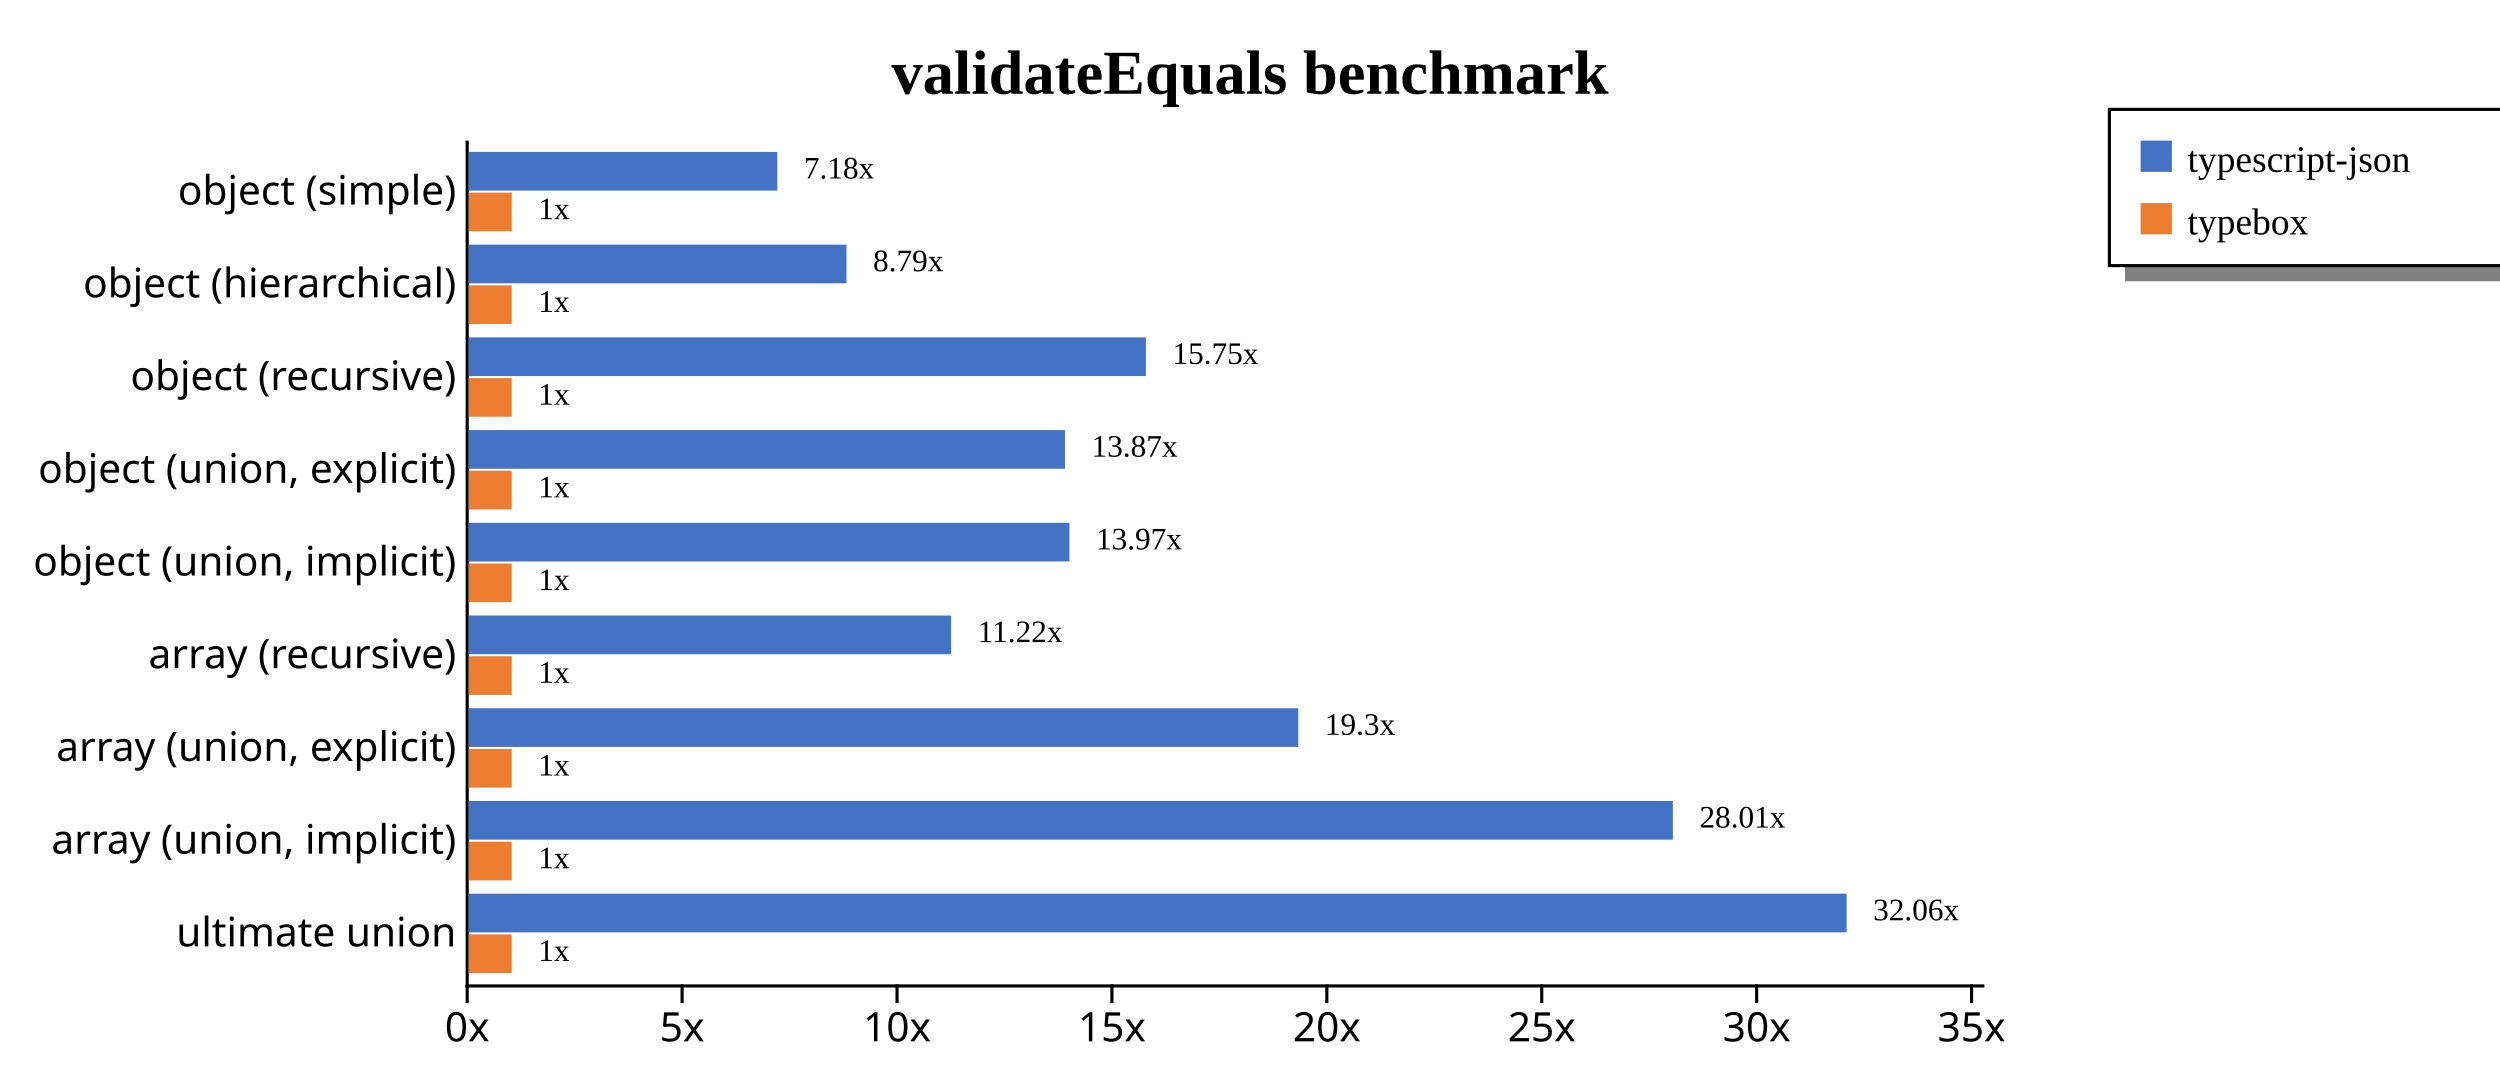
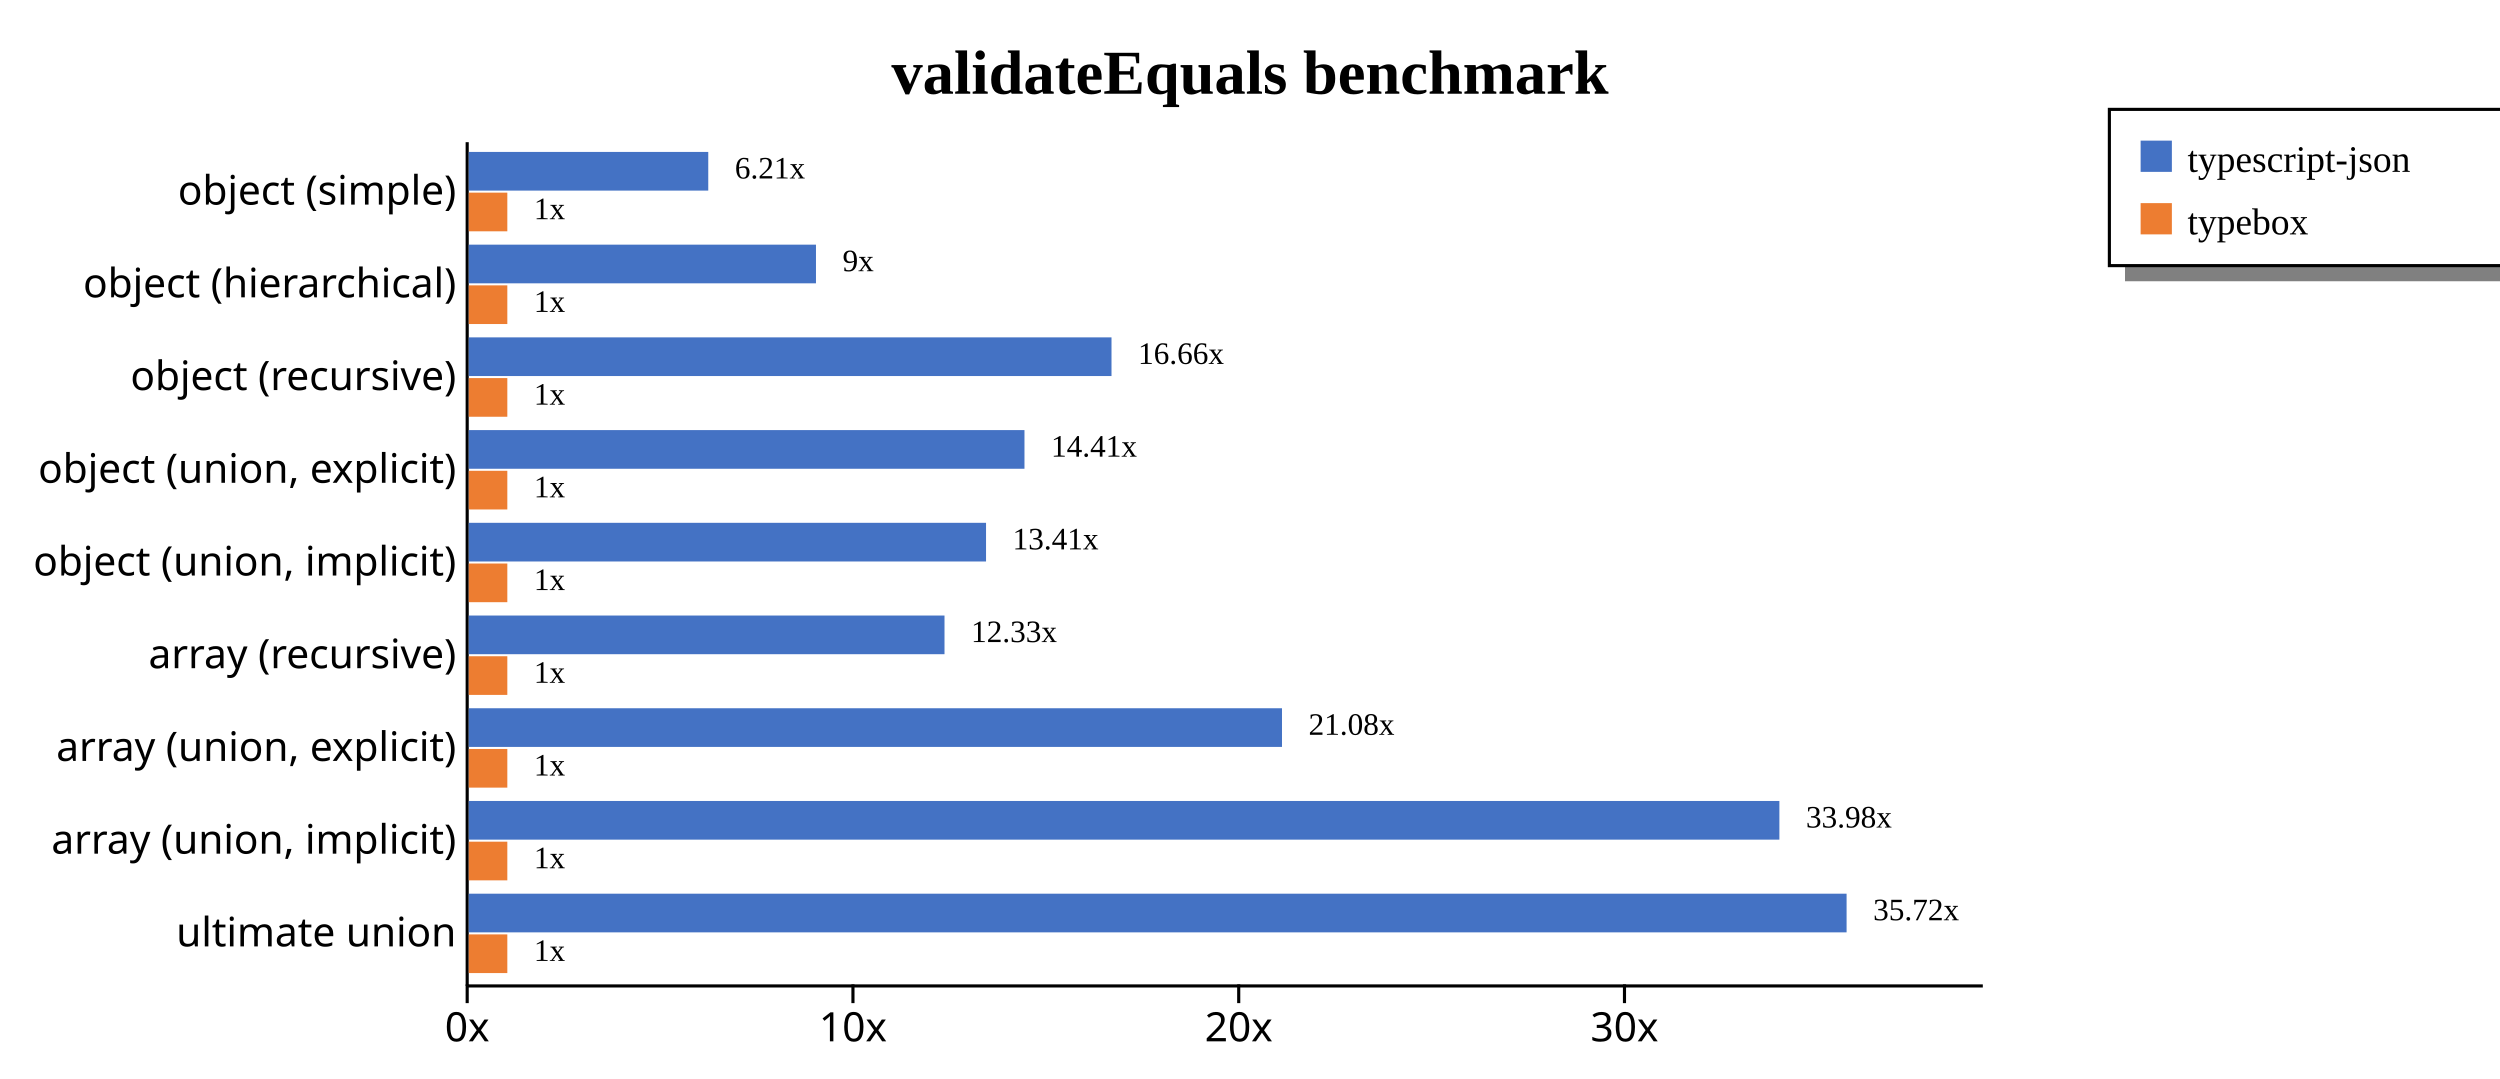
<svg xmlns="http://www.w3.org/2000/svg" width="800" height="345" style="background-color: white;">
  <g class="y axis" transform="translate(149,45)" fill="none" font-size="10" font-family="sans-serif" text-anchor="end" style="font-size: 13px;">
-     <path class="domain" stroke="#000" d="M0,0.5H0.5V270.5H0" />
+     <path class="domain" stroke="currentColor" d="M0.5,0.5V270.5" />
    <g class="tick" opacity="1" transform="translate(0,16.31868)" style="font-size: 13px;">
-       <line stroke="#000" x2="0" />
-       <text fill="#000" x="-3" dy="0.32em">object (simple)    </text>
+       <line stroke="currentColor" x2="0" />
+       <text fill="currentColor" x="-3" dy="0.32em">object (simple)    </text>
    </g>
    <g class="tick" opacity="1" transform="translate(0,45.98901)" style="font-size: 13px;">
-       <line stroke="#000" x2="0" />
-       <text fill="#000" x="-3" dy="0.32em">object (hierarchical)    </text>
+       <line stroke="currentColor" x2="0" />
+       <text fill="currentColor" x="-3" dy="0.32em">object (hierarchical)    </text>
    </g>
    <g class="tick" opacity="1" transform="translate(0,75.65934)" style="font-size: 13px;">
-       <line stroke="#000" x2="0" />
-       <text fill="#000" x="-3" dy="0.32em">object (recursive)    </text>
+       <line stroke="currentColor" x2="0" />
+       <text fill="currentColor" x="-3" dy="0.32em">object (recursive)    </text>
    </g>
    <g class="tick" opacity="1" transform="translate(0,105.3297)" style="font-size: 13px;">
-       <line stroke="#000" x2="0" />
-       <text fill="#000" x="-3" dy="0.32em">object (union, explicit)    </text>
+       <line stroke="currentColor" x2="0" />
+       <text fill="currentColor" x="-3" dy="0.32em">object (union, explicit)    </text>
    </g>
    <g class="tick" opacity="1" transform="translate(0,135)" style="font-size: 13px;">
-       <line stroke="#000" x2="0" />
-       <text fill="#000" x="-3" dy="0.32em">object (union, implicit)    </text>
+       <line stroke="currentColor" x2="0" />
+       <text fill="currentColor" x="-3" dy="0.32em">object (union, implicit)    </text>
    </g>
    <g class="tick" opacity="1" transform="translate(0,164.6703)" style="font-size: 13px;">
-       <line stroke="#000" x2="0" />
-       <text fill="#000" x="-3" dy="0.32em">array (recursive)    </text>
+       <line stroke="currentColor" x2="0" />
+       <text fill="currentColor" x="-3" dy="0.32em">array (recursive)    </text>
    </g>
    <g class="tick" opacity="1" transform="translate(0,194.3407)" style="font-size: 13px;">
-       <line stroke="#000" x2="0" />
-       <text fill="#000" x="-3" dy="0.32em">array (union, explicit)    </text>
+       <line stroke="currentColor" x2="0" />
+       <text fill="currentColor" x="-3" dy="0.32em">array (union, explicit)    </text>
    </g>
    <g class="tick" opacity="1" transform="translate(0,224.011)" style="font-size: 13px;">
-       <line stroke="#000" x2="0" />
-       <text fill="#000" x="-3" dy="0.32em">array (union, implicit)    </text>
+       <line stroke="currentColor" x2="0" />
+       <text fill="currentColor" x="-3" dy="0.32em">array (union, implicit)    </text>
    </g>
    <g class="tick" opacity="1" transform="translate(0,253.6813)" style="font-size: 13px;">
-       <line stroke="#000" x2="0" />
-       <text fill="#000" x="-3" dy="0.32em">ultimate union    </text>
+       <line stroke="currentColor" x2="0" />
+       <text fill="currentColor" x="-3" dy="0.32em">ultimate union    </text>
    </g>
  </g>
  <g class="x axis" transform="translate(149,315)" fill="none" font-size="10" font-family="sans-serif" text-anchor="middle" style="font-size: 13px;">
-     <path class="domain" stroke="#000" d="M0.5,0V0.5H485.5V0" />
+     <path class="domain" stroke="currentColor" d="M0.5,0.5H485.5" />
    <g class="tick" opacity="1" transform="translate(0.5,0)" style="font-size: 13px;">
-       <line stroke="#000" y2="6" />
-       <text fill="#000" y="9" dy="0.71em">0x</text>
+       <line stroke="currentColor" y2="6" />
+       <text fill="currentColor" y="9" dy="0.71em">0x</text>
    </g>
-     <g class="tick" opacity="1" transform="translate(69.27171,0)" style="font-size: 13px;">
-       <line stroke="#000" y2="6" />
-       <text fill="#000" y="9" dy="0.71em">5x</text>
+     <g class="tick" opacity="1" transform="translate(123.9449,0)" style="font-size: 13px;">
+       <line stroke="currentColor" y2="6" />
+       <text fill="currentColor" y="9" dy="0.71em">10x</text>
    </g>
-     <g class="tick" opacity="1" transform="translate(138.0434,0)" style="font-size: 13px;">
-       <line stroke="#000" y2="6" />
-       <text fill="#000" y="9" dy="0.71em">10x</text>
+     <g class="tick" opacity="1" transform="translate(247.3898,0)" style="font-size: 13px;">
+       <line stroke="currentColor" y2="6" />
+       <text fill="currentColor" y="9" dy="0.71em">20x</text>
    </g>
-     <g class="tick" opacity="1" transform="translate(206.8151,0)" style="font-size: 13px;">
-       <line stroke="#000" y2="6" />
-       <text fill="#000" y="9" dy="0.71em">15x</text>
-     </g>
-     <g class="tick" opacity="1" transform="translate(275.5868,0)" style="font-size: 13px;">
-       <line stroke="#000" y2="6" />
-       <text fill="#000" y="9" dy="0.71em">20x</text>
-     </g>
-     <g class="tick" opacity="1" transform="translate(344.3585,0)" style="font-size: 13px;">
-       <line stroke="#000" y2="6" />
-       <text fill="#000" y="9" dy="0.71em">25x</text>
-     </g>
-     <g class="tick" opacity="1" transform="translate(413.1302,0)" style="font-size: 13px;">
-       <line stroke="#000" y2="6" />
-       <text fill="#000" y="9" dy="0.71em">30x</text>
-     </g>
-     <g class="tick" opacity="1" transform="translate(481.9019,0)" style="font-size: 13px;">
-       <line stroke="#000" y2="6" />
-       <text fill="#000" y="9" dy="0.71em">35x</text>
+     <g class="tick" opacity="1" transform="translate(370.8348,0)" style="font-size: 13px;">
+       <line stroke="currentColor" y2="6" />
+       <text fill="currentColor" y="9" dy="0.71em">30x</text>
    </g>
  </g>
  <text transform="translate(400, 30)" style="text-anchor: middle; font-size: 20px; font-weight: bold;">validateEquals benchmark</text>
  <rect x="680" y="85" width="200" height="5" fill="gray" />
  <rect x="675" y="35" width="200" height="50" fill="none" stroke="black" />
  <rect x="685" y="45" width="10" height="10" style="fill: #4472c4;" />
  <text x="700" y="55" style="font-size: 12px;">typescript-json</text>
  <rect x="685" y="65" width="10" height="10" style="fill: #ed7d31;" />
  <text x="700" y="75" style="font-size: 12px;">typebox</text>
  <g style="font-size: 13px;">
    <g style="font-size: 13px;">
-       <rect x="150" y="48.618" width="98.745" height="12.375" fill="#4472c4" />
-       <rect x="150" y="61.644" width="13.754" height="12.375" fill="#ed7d31" />
-       <text class="label" x="257.245" y="57.118" font-size="10px">7.18x</text>
-       <text class="label" x="172.254" y="70.144" font-size="10px">1x</text>
+       <rect x="150" y="48.618" width="76.644" height="12.375" fill="#4472c4" />
+       <rect x="150" y="61.644" width="12.344" height="12.375" fill="#ed7d31" />
+       <text class="label" x="235.144" y="57.118" font-size="10px">6.21x</text>
+       <text class="label" x="170.844" y="70.144" font-size="10px">1x</text>
+       <text class="label" x="231.644" y="58.618" font-size="8px" />
+       <text class="label" x="167.344" y="71.644" font-size="8px" />
    </g>
    <g style="font-size: 13px;">
-       <rect x="150" y="78.289" width="120.87" height="12.375" fill="#4472c4" />
-       <rect x="150" y="91.315" width="13.754" height="12.375" fill="#ed7d31" />
-       <text class="label" x="279.37" y="86.789" font-size="10px">8.79x</text>
-       <text class="label" x="172.254" y="99.815" font-size="10px">1x</text>
+       <rect x="150" y="78.289" width="111.113" height="12.375" fill="#4472c4" />
+       <rect x="150" y="91.315" width="12.344" height="12.375" fill="#ed7d31" />
+       <text class="label" x="269.613" y="86.789" font-size="10px">9x</text>
+       <text class="label" x="170.844" y="99.815" font-size="10px">1x</text>
+       <text class="label" x="266.113" y="88.289" font-size="8px" />
+       <text class="label" x="167.344" y="101.315" font-size="8px" />
    </g>
    <g style="font-size: 13px;">
-       <rect x="150" y="107.959" width="216.696" height="12.375" fill="#4472c4" />
-       <rect x="150" y="120.985" width="13.754" height="12.375" fill="#ed7d31" />
-       <text class="label" x="375.196" y="116.459" font-size="10px">15.75x</text>
-       <text class="label" x="172.254" y="129.485" font-size="10px">1x</text>
+       <rect x="150" y="107.959" width="205.681" height="12.375" fill="#4472c4" />
+       <rect x="150" y="120.985" width="12.344" height="12.375" fill="#ed7d31" />
+       <text class="label" x="364.181" y="116.459" font-size="10px">16.66x</text>
+       <text class="label" x="170.844" y="129.485" font-size="10px">1x</text>
+       <text class="label" x="360.681" y="117.959" font-size="8px" />
+       <text class="label" x="167.344" y="130.985" font-size="8px" />
    </g>
    <g style="font-size: 13px;">
-       <rect x="150" y="137.629" width="190.802" height="12.375" fill="#4472c4" />
-       <rect x="150" y="150.655" width="13.754" height="12.375" fill="#ed7d31" />
-       <text class="label" x="349.302" y="146.129" font-size="10px">13.87x</text>
-       <text class="label" x="172.254" y="159.155" font-size="10px">1x</text>
+       <rect x="150" y="137.629" width="177.831" height="12.375" fill="#4472c4" />
+       <rect x="150" y="150.655" width="12.344" height="12.375" fill="#ed7d31" />
+       <text class="label" x="336.331" y="146.129" font-size="10px">14.41x</text>
+       <text class="label" x="170.844" y="159.155" font-size="10px">1x</text>
+       <text class="label" x="332.831" y="147.629" font-size="8px" />
+       <text class="label" x="167.344" y="160.655" font-size="8px" />
    </g>
    <g style="font-size: 13px;">
-       <rect x="150" y="167.3" width="192.216" height="12.375" fill="#4472c4" />
-       <rect x="150" y="180.326" width="13.754" height="12.375" fill="#ed7d31" />
-       <text class="label" x="350.716" y="175.8" font-size="10px">13.97x</text>
-       <text class="label" x="172.254" y="188.826" font-size="10px">1x</text>
+       <rect x="150" y="167.3" width="165.532" height="12.375" fill="#4472c4" />
+       <rect x="150" y="180.326" width="12.344" height="12.375" fill="#ed7d31" />
+       <text class="label" x="324.032" y="175.8" font-size="10px">13.41x</text>
+       <text class="label" x="170.844" y="188.826" font-size="10px">1x</text>
+       <text class="label" x="320.532" y="177.3" font-size="8px" />
+       <text class="label" x="167.344" y="190.326" font-size="8px" />
    </g>
    <g style="font-size: 13px;">
-       <rect x="150" y="196.97" width="154.359" height="12.375" fill="#4472c4" />
-       <rect x="150" y="209.996" width="13.754" height="12.375" fill="#ed7d31" />
-       <text class="label" x="312.859" y="205.47" font-size="10px">11.22x</text>
-       <text class="label" x="172.254" y="218.496" font-size="10px">1x</text>
+       <rect x="150" y="196.97" width="152.241" height="12.375" fill="#4472c4" />
+       <rect x="150" y="209.996" width="12.344" height="12.375" fill="#ed7d31" />
+       <text class="label" x="310.741" y="205.47" font-size="10px">12.33x</text>
+       <text class="label" x="170.844" y="218.496" font-size="10px">1x</text>
+       <text class="label" x="307.241" y="206.97" font-size="8px" />
+       <text class="label" x="167.344" y="219.996" font-size="8px" />
    </g>
    <g style="font-size: 13px;">
-       <rect x="150" y="226.64" width="265.449" height="12.375" fill="#4472c4" />
-       <rect x="150" y="239.666" width="13.754" height="12.375" fill="#ed7d31" />
-       <text class="label" x="423.949" y="235.14" font-size="10px">19.3x</text>
-       <text class="label" x="172.254" y="248.166" font-size="10px">1x</text>
+       <rect x="150" y="226.64" width="260.237" height="12.375" fill="#4472c4" />
+       <rect x="150" y="239.666" width="12.344" height="12.375" fill="#ed7d31" />
+       <text class="label" x="418.737" y="235.14" font-size="10px">21.08x</text>
+       <text class="label" x="170.844" y="248.166" font-size="10px">1x</text>
+       <text class="label" x="415.237" y="236.64" font-size="8px" />
+       <text class="label" x="167.344" y="249.666" font-size="8px" />
    </g>
    <g style="font-size: 13px;">
-       <rect x="150" y="256.311" width="385.317" height="12.375" fill="#4472c4" />
-       <rect x="150" y="269.337" width="13.754" height="12.375" fill="#ed7d31" />
-       <text class="label" x="543.817" y="264.811" font-size="10px">28.01x</text>
-       <text class="label" x="172.254" y="277.837" font-size="10px">1x</text>
+       <rect x="150" y="256.311" width="419.404" height="12.375" fill="#4472c4" />
+       <rect x="150" y="269.337" width="12.344" height="12.375" fill="#ed7d31" />
+       <text class="label" x="577.904" y="264.811" font-size="10px">33.98x</text>
+       <text class="label" x="170.844" y="277.837" font-size="10px">1x</text>
+       <text class="label" x="574.404" y="266.311" font-size="8px" />
+       <text class="label" x="167.344" y="279.337" font-size="8px" />
    </g>
    <g style="font-size: 13px;">
      <rect x="150" y="285.981" width="440.909" height="12.375" fill="#4472c4" />
-       <rect x="150" y="299.007" width="13.754" height="12.375" fill="#ed7d31" />
-       <text class="label" x="599.409" y="294.481" font-size="10px">32.06x</text>
-       <text class="label" x="172.254" y="307.507" font-size="10px">1x</text>
+       <rect x="150" y="299.007" width="12.344" height="12.375" fill="#ed7d31" />
+       <text class="label" x="599.409" y="294.481" font-size="10px">35.72x</text>
+       <text class="label" x="170.844" y="307.507" font-size="10px">1x</text>
+       <text class="label" x="595.909" y="295.981" font-size="8px" />
+       <text class="label" x="167.344" y="309.007" font-size="8px" />
    </g>
  </g>
</svg>
